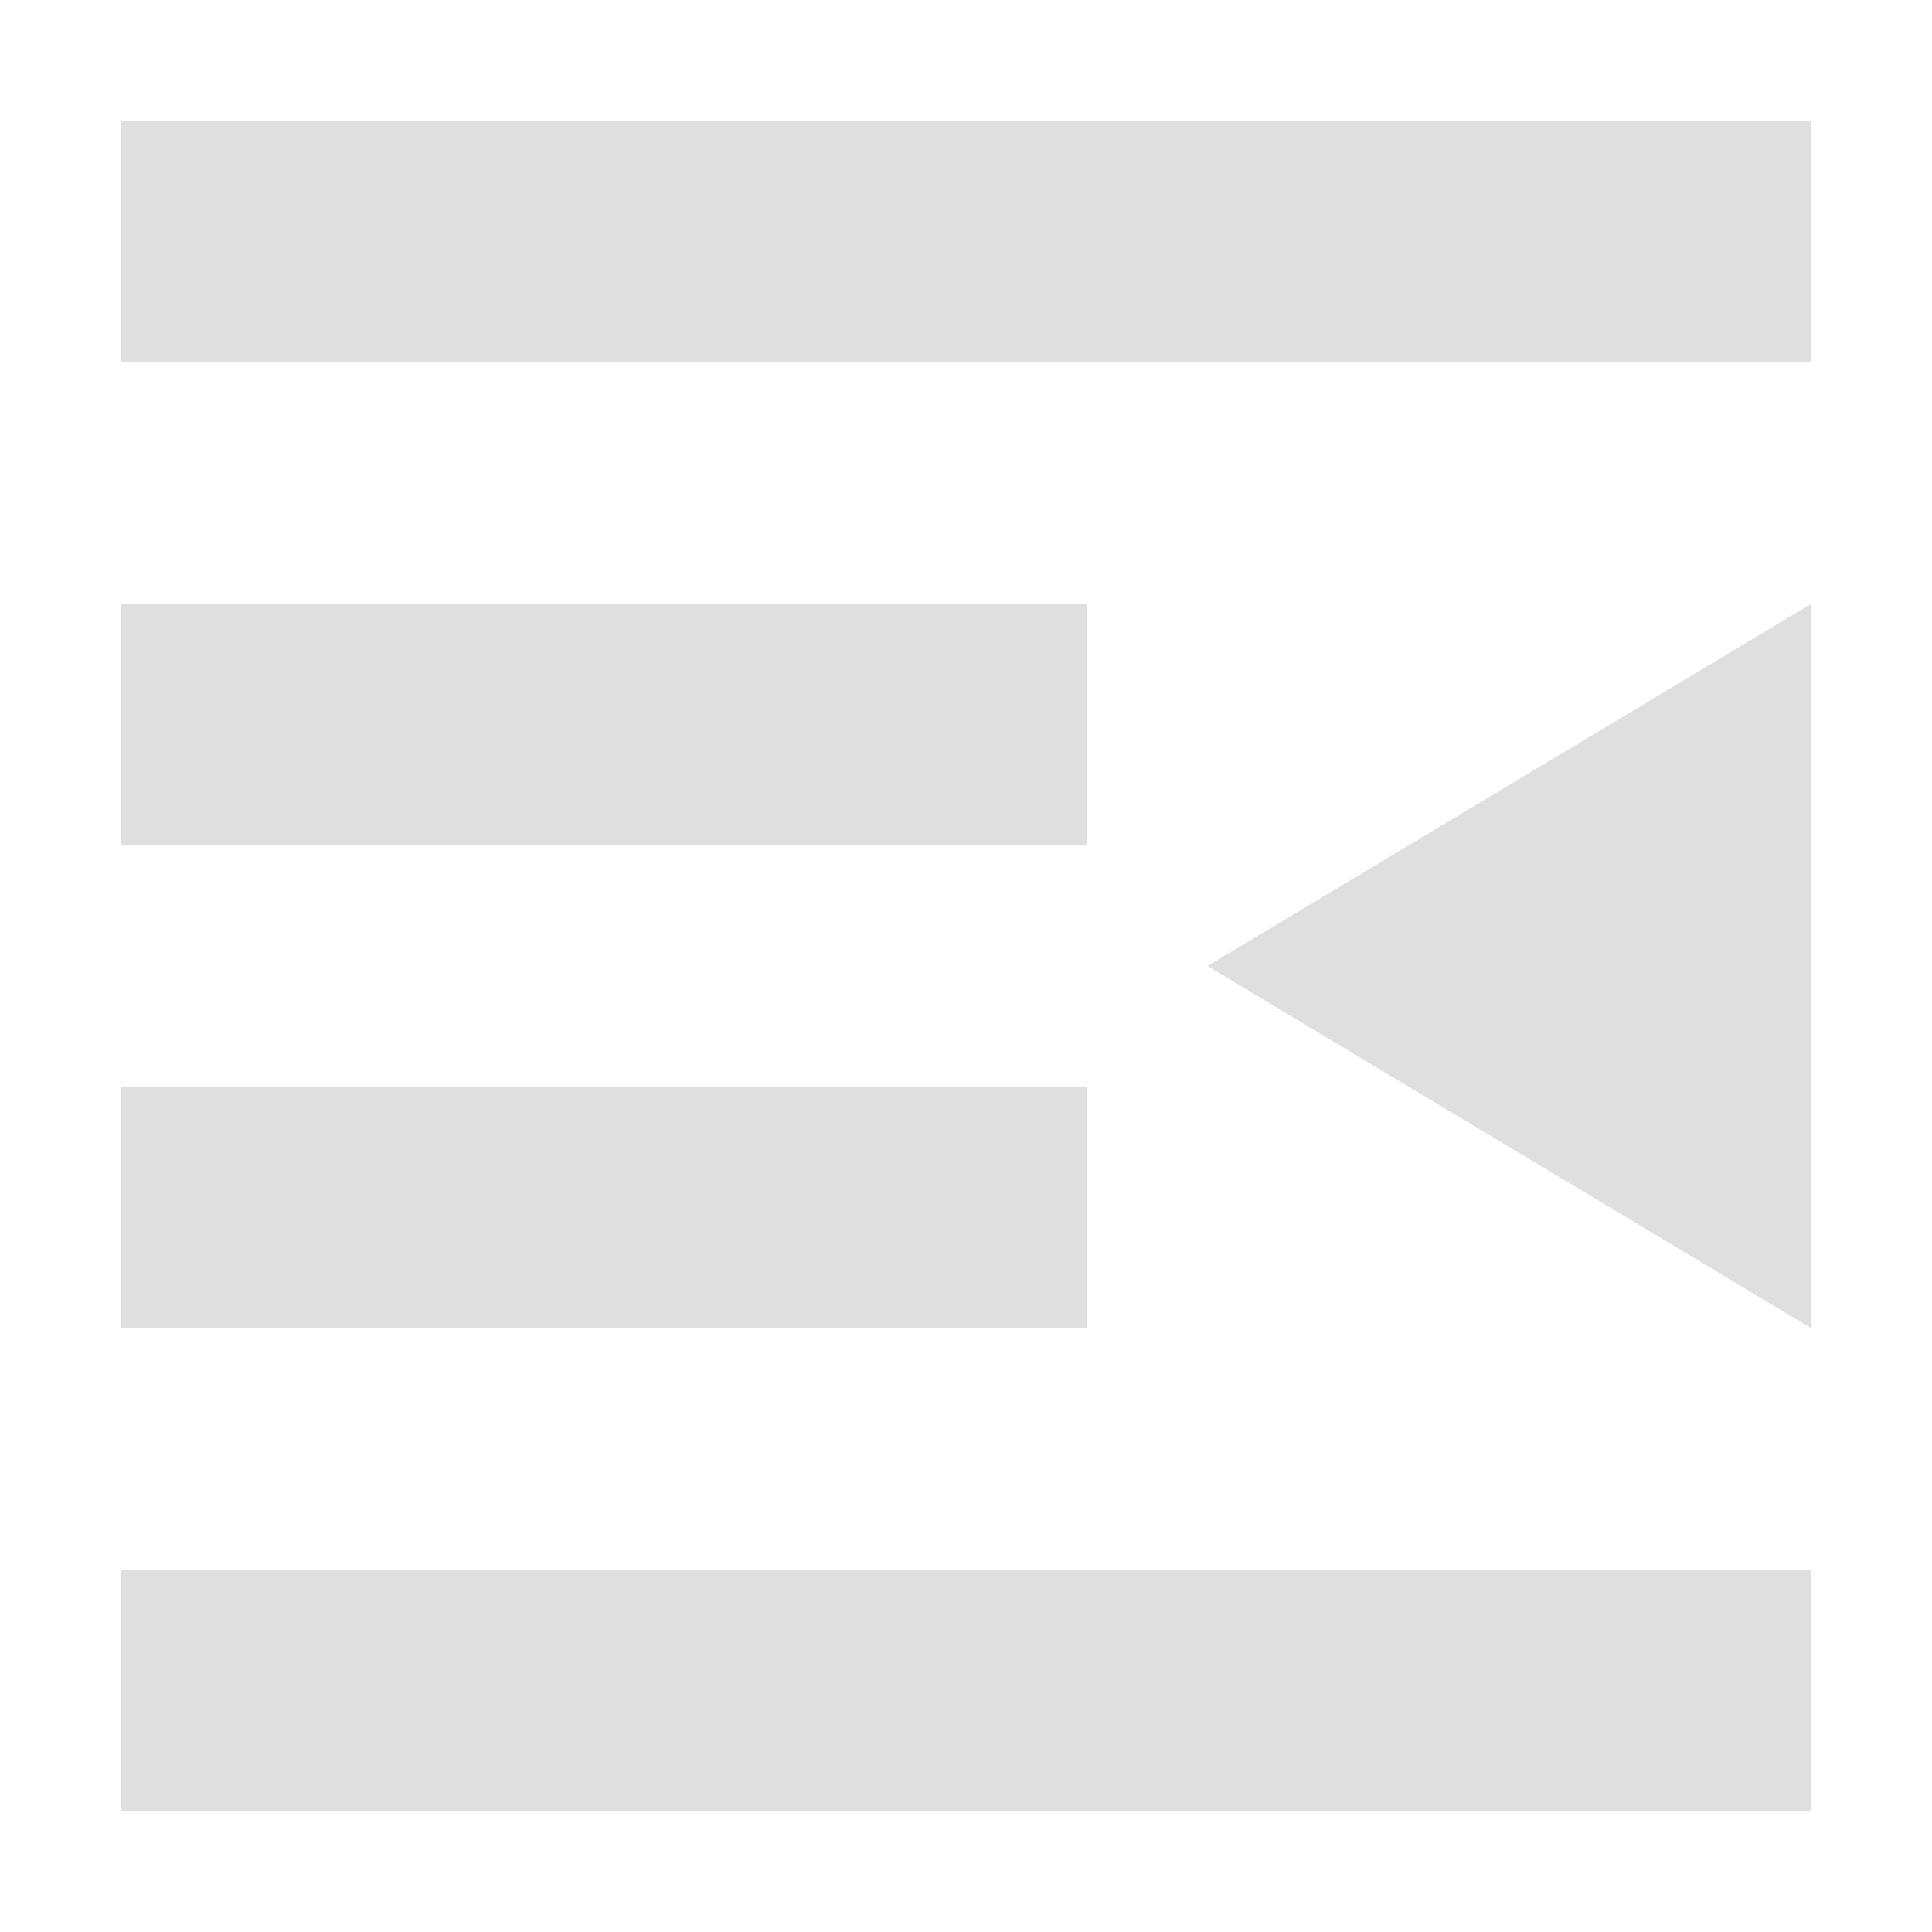
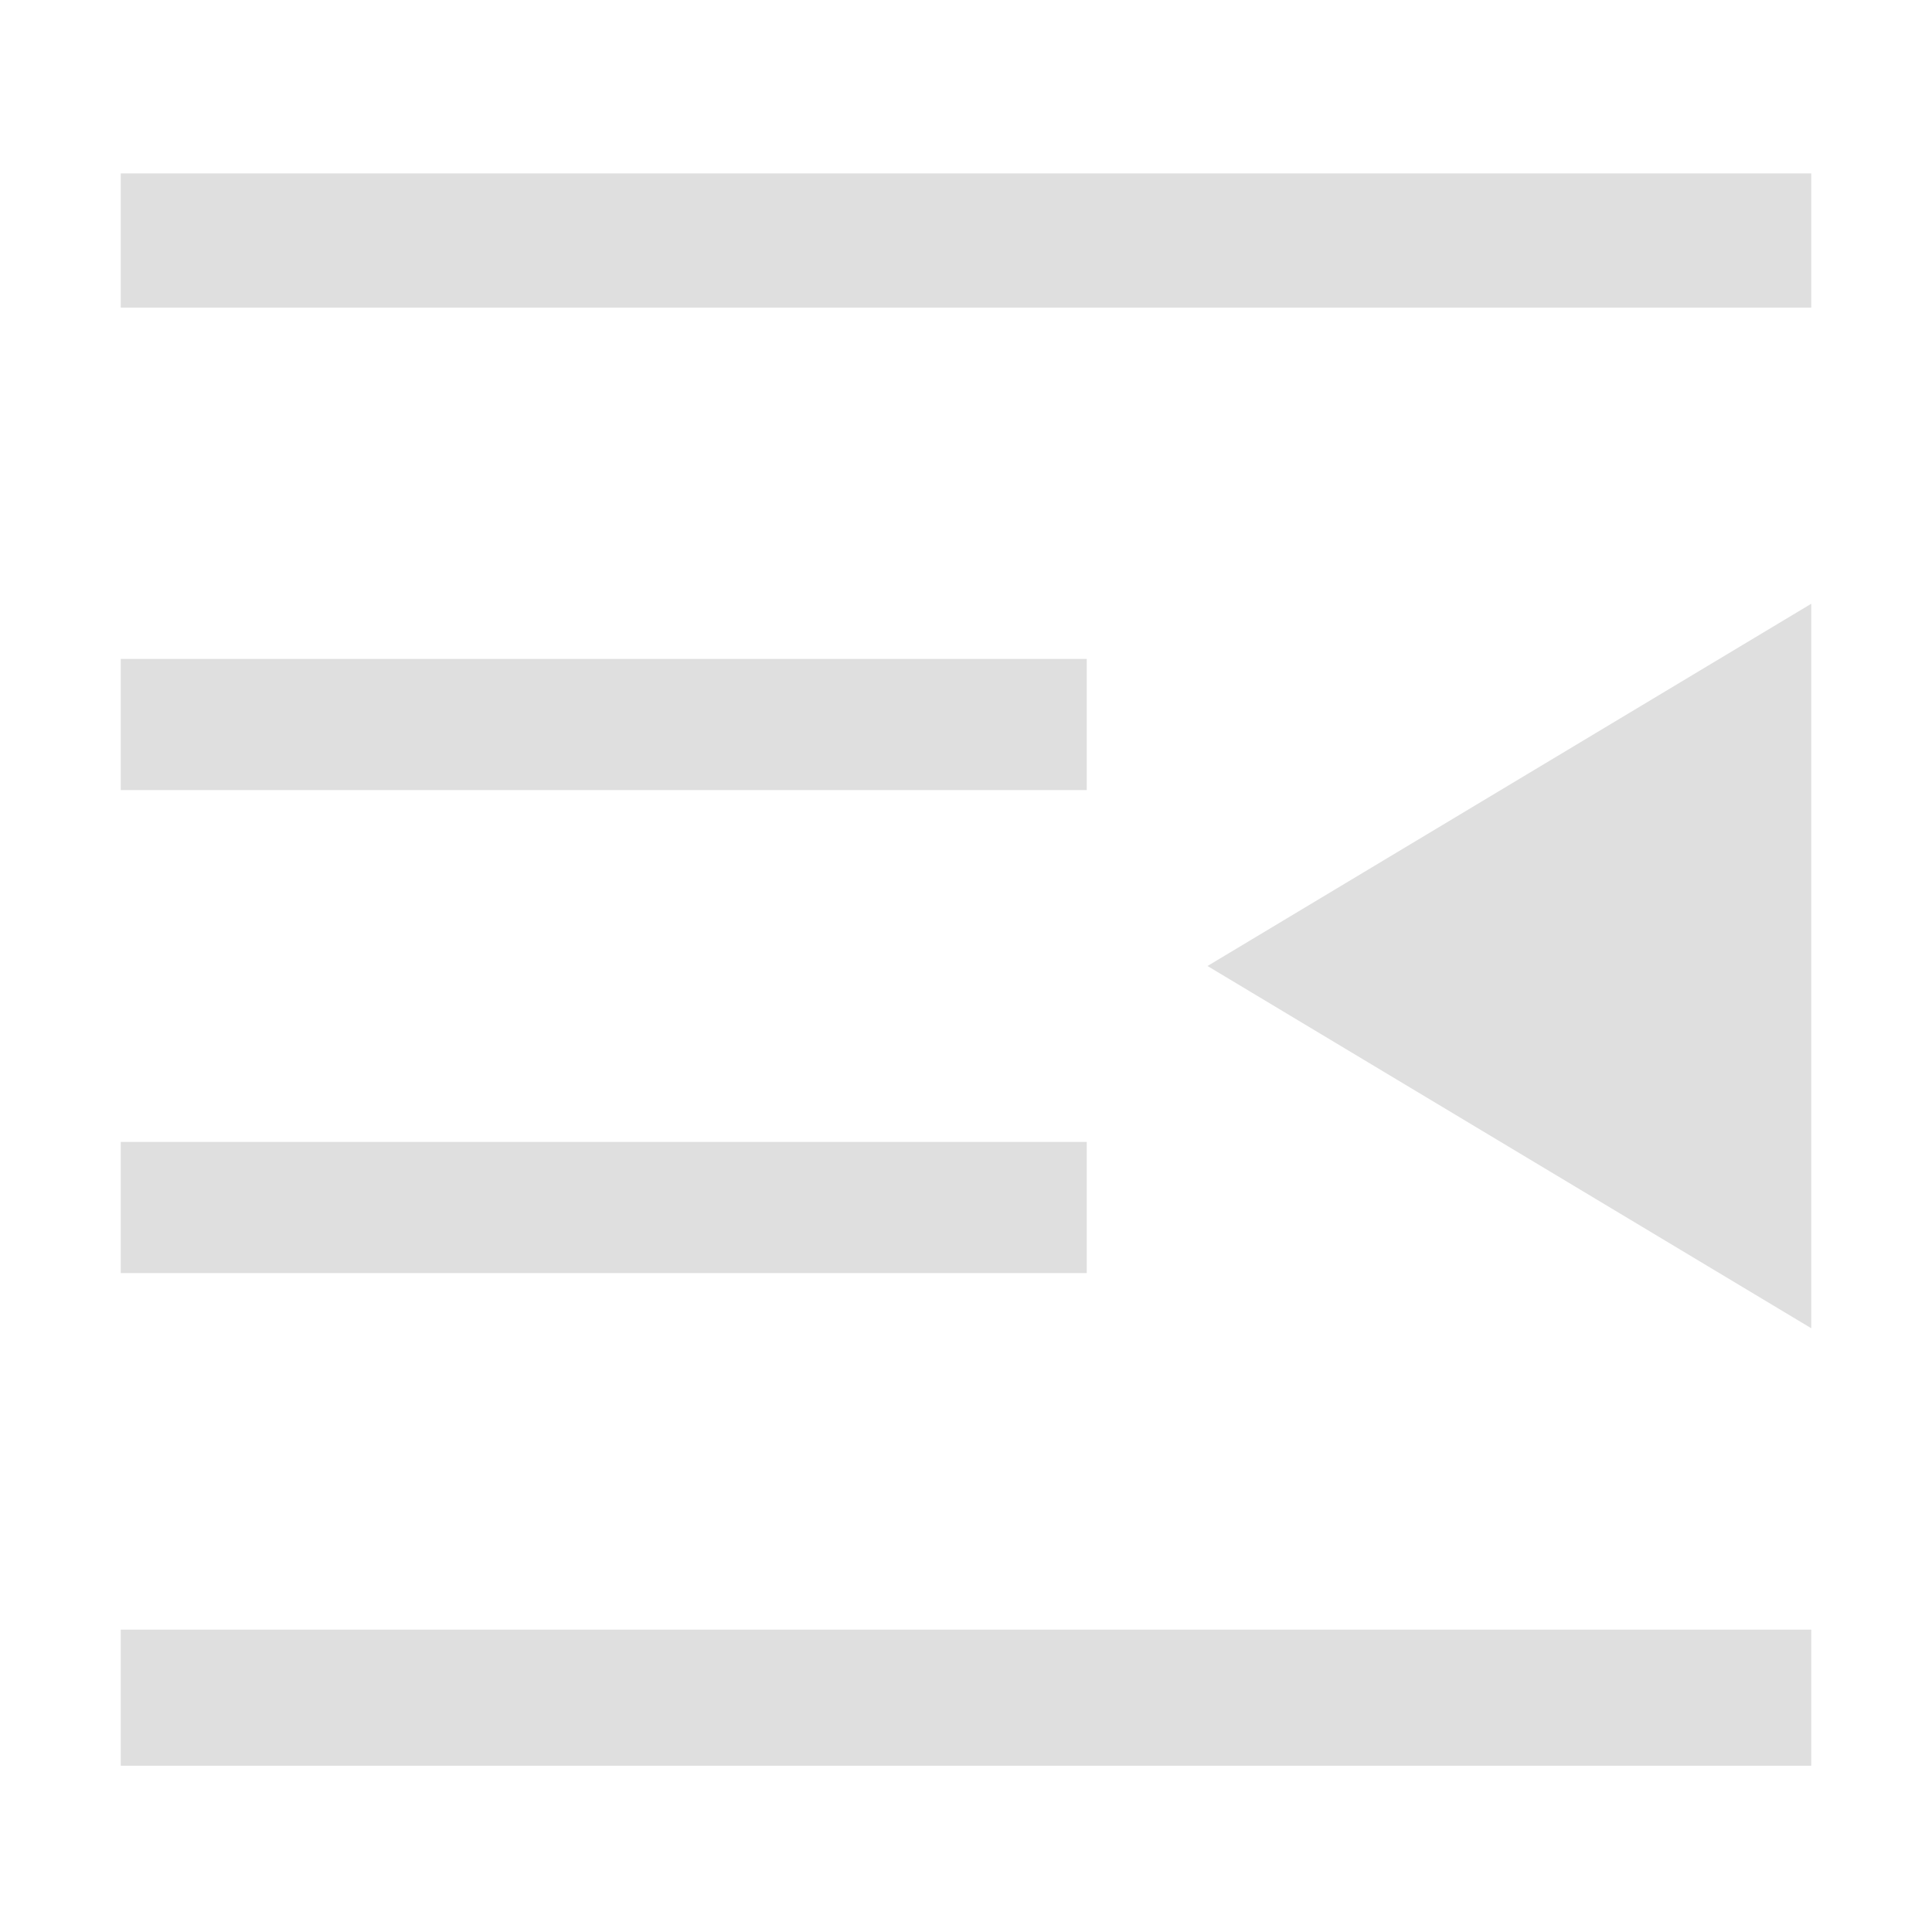
- <svg xmlns="http://www.w3.org/2000/svg" width="16" height="16" version="1.1">
-   <path style="fill:#dfdfdf" d="M 1,1 V 3 H 15 V 1 Z M 1,5 V 7 H 9 V 5 Z M 1,9 V 11 H 9 V 9 Z M 1,13 V 15 H 15 V 13 Z" />
-   <path style="fill:#dfdfdf" d="M 15,5 V 11 L 10,8 Z" />
+ <svg xmlns="http://www.w3.org/2000/svg" style="clip-rule:evenodd;fill-rule:evenodd;stroke-linejoin:round;stroke-miterlimit:2" version="1.1" viewBox="0 0 16 16">
+   <path d="m1 1.436v1.112h14v-1.112h-14zm0 4.021v1.086h8v-1.086h-8zm0 4v1.086h8v-1.086h-8zm0 4.039v1.127h14v-1.127h-14z" style="fill-rule:nonzero;fill:rgb(223,223,223)" />
+   <path d="m15 5v6l-5-3 5-3z" style="fill-rule:nonzero;fill:rgb(223,223,223)" />
</svg>
